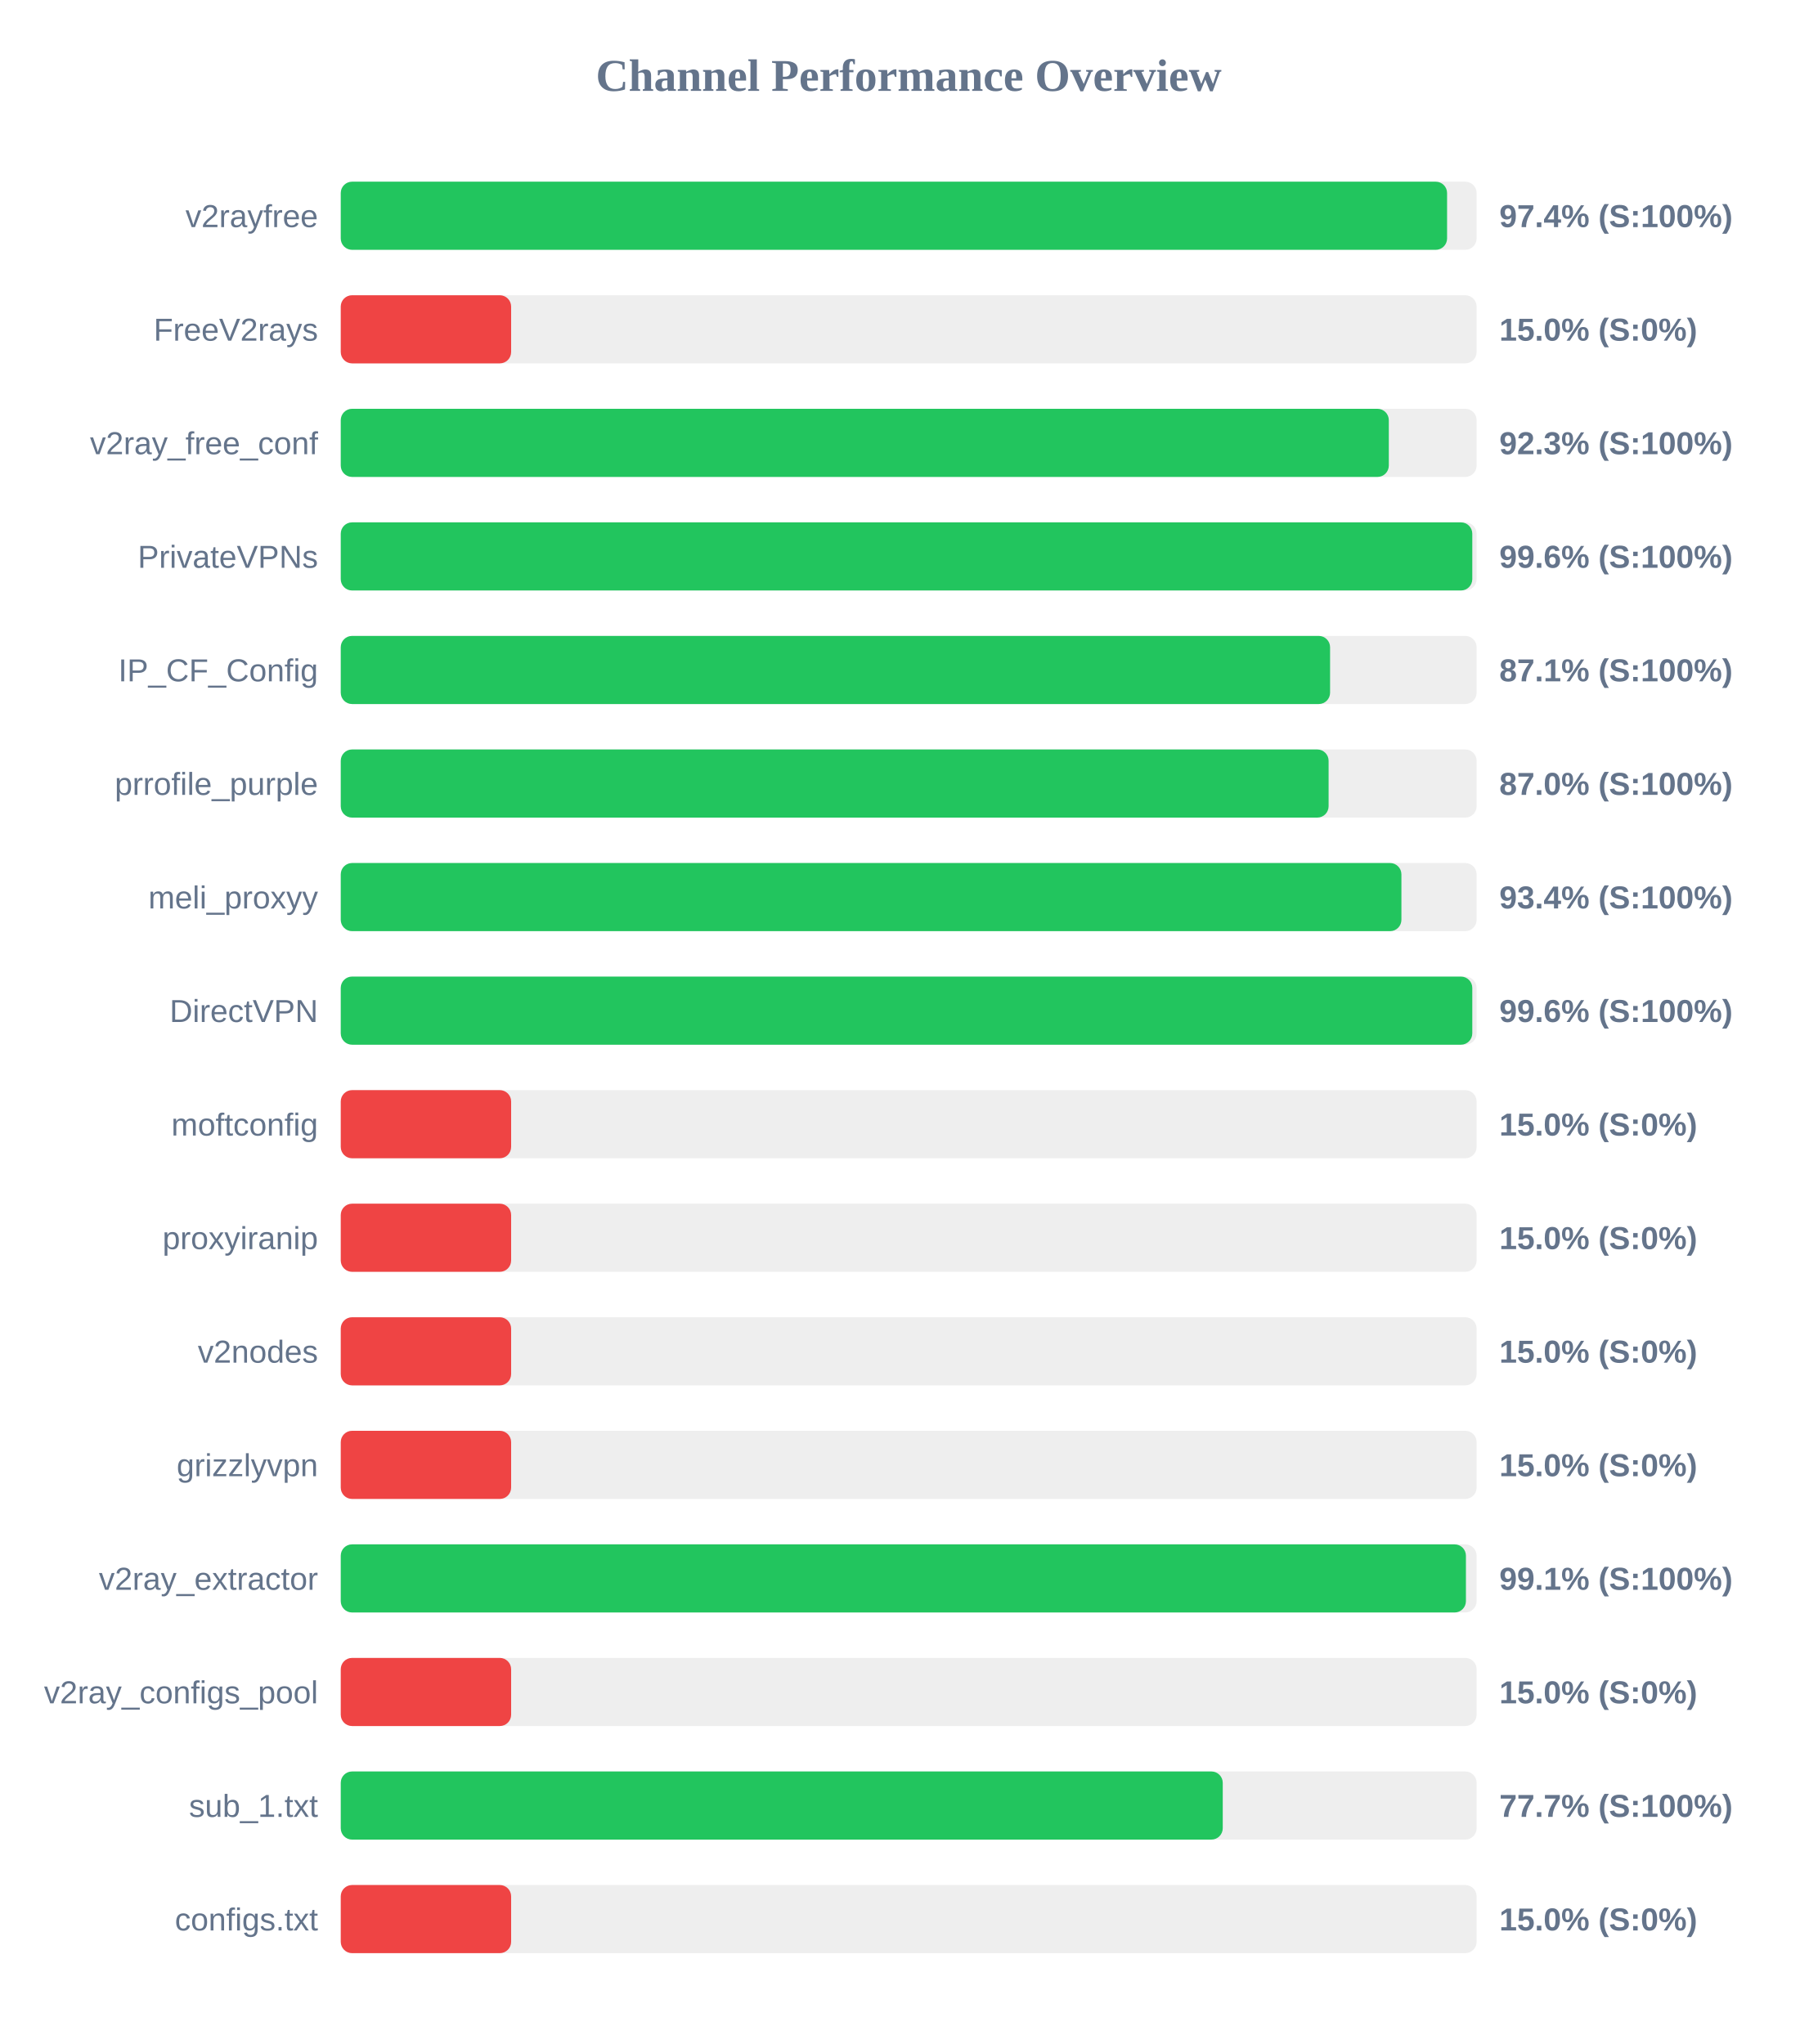
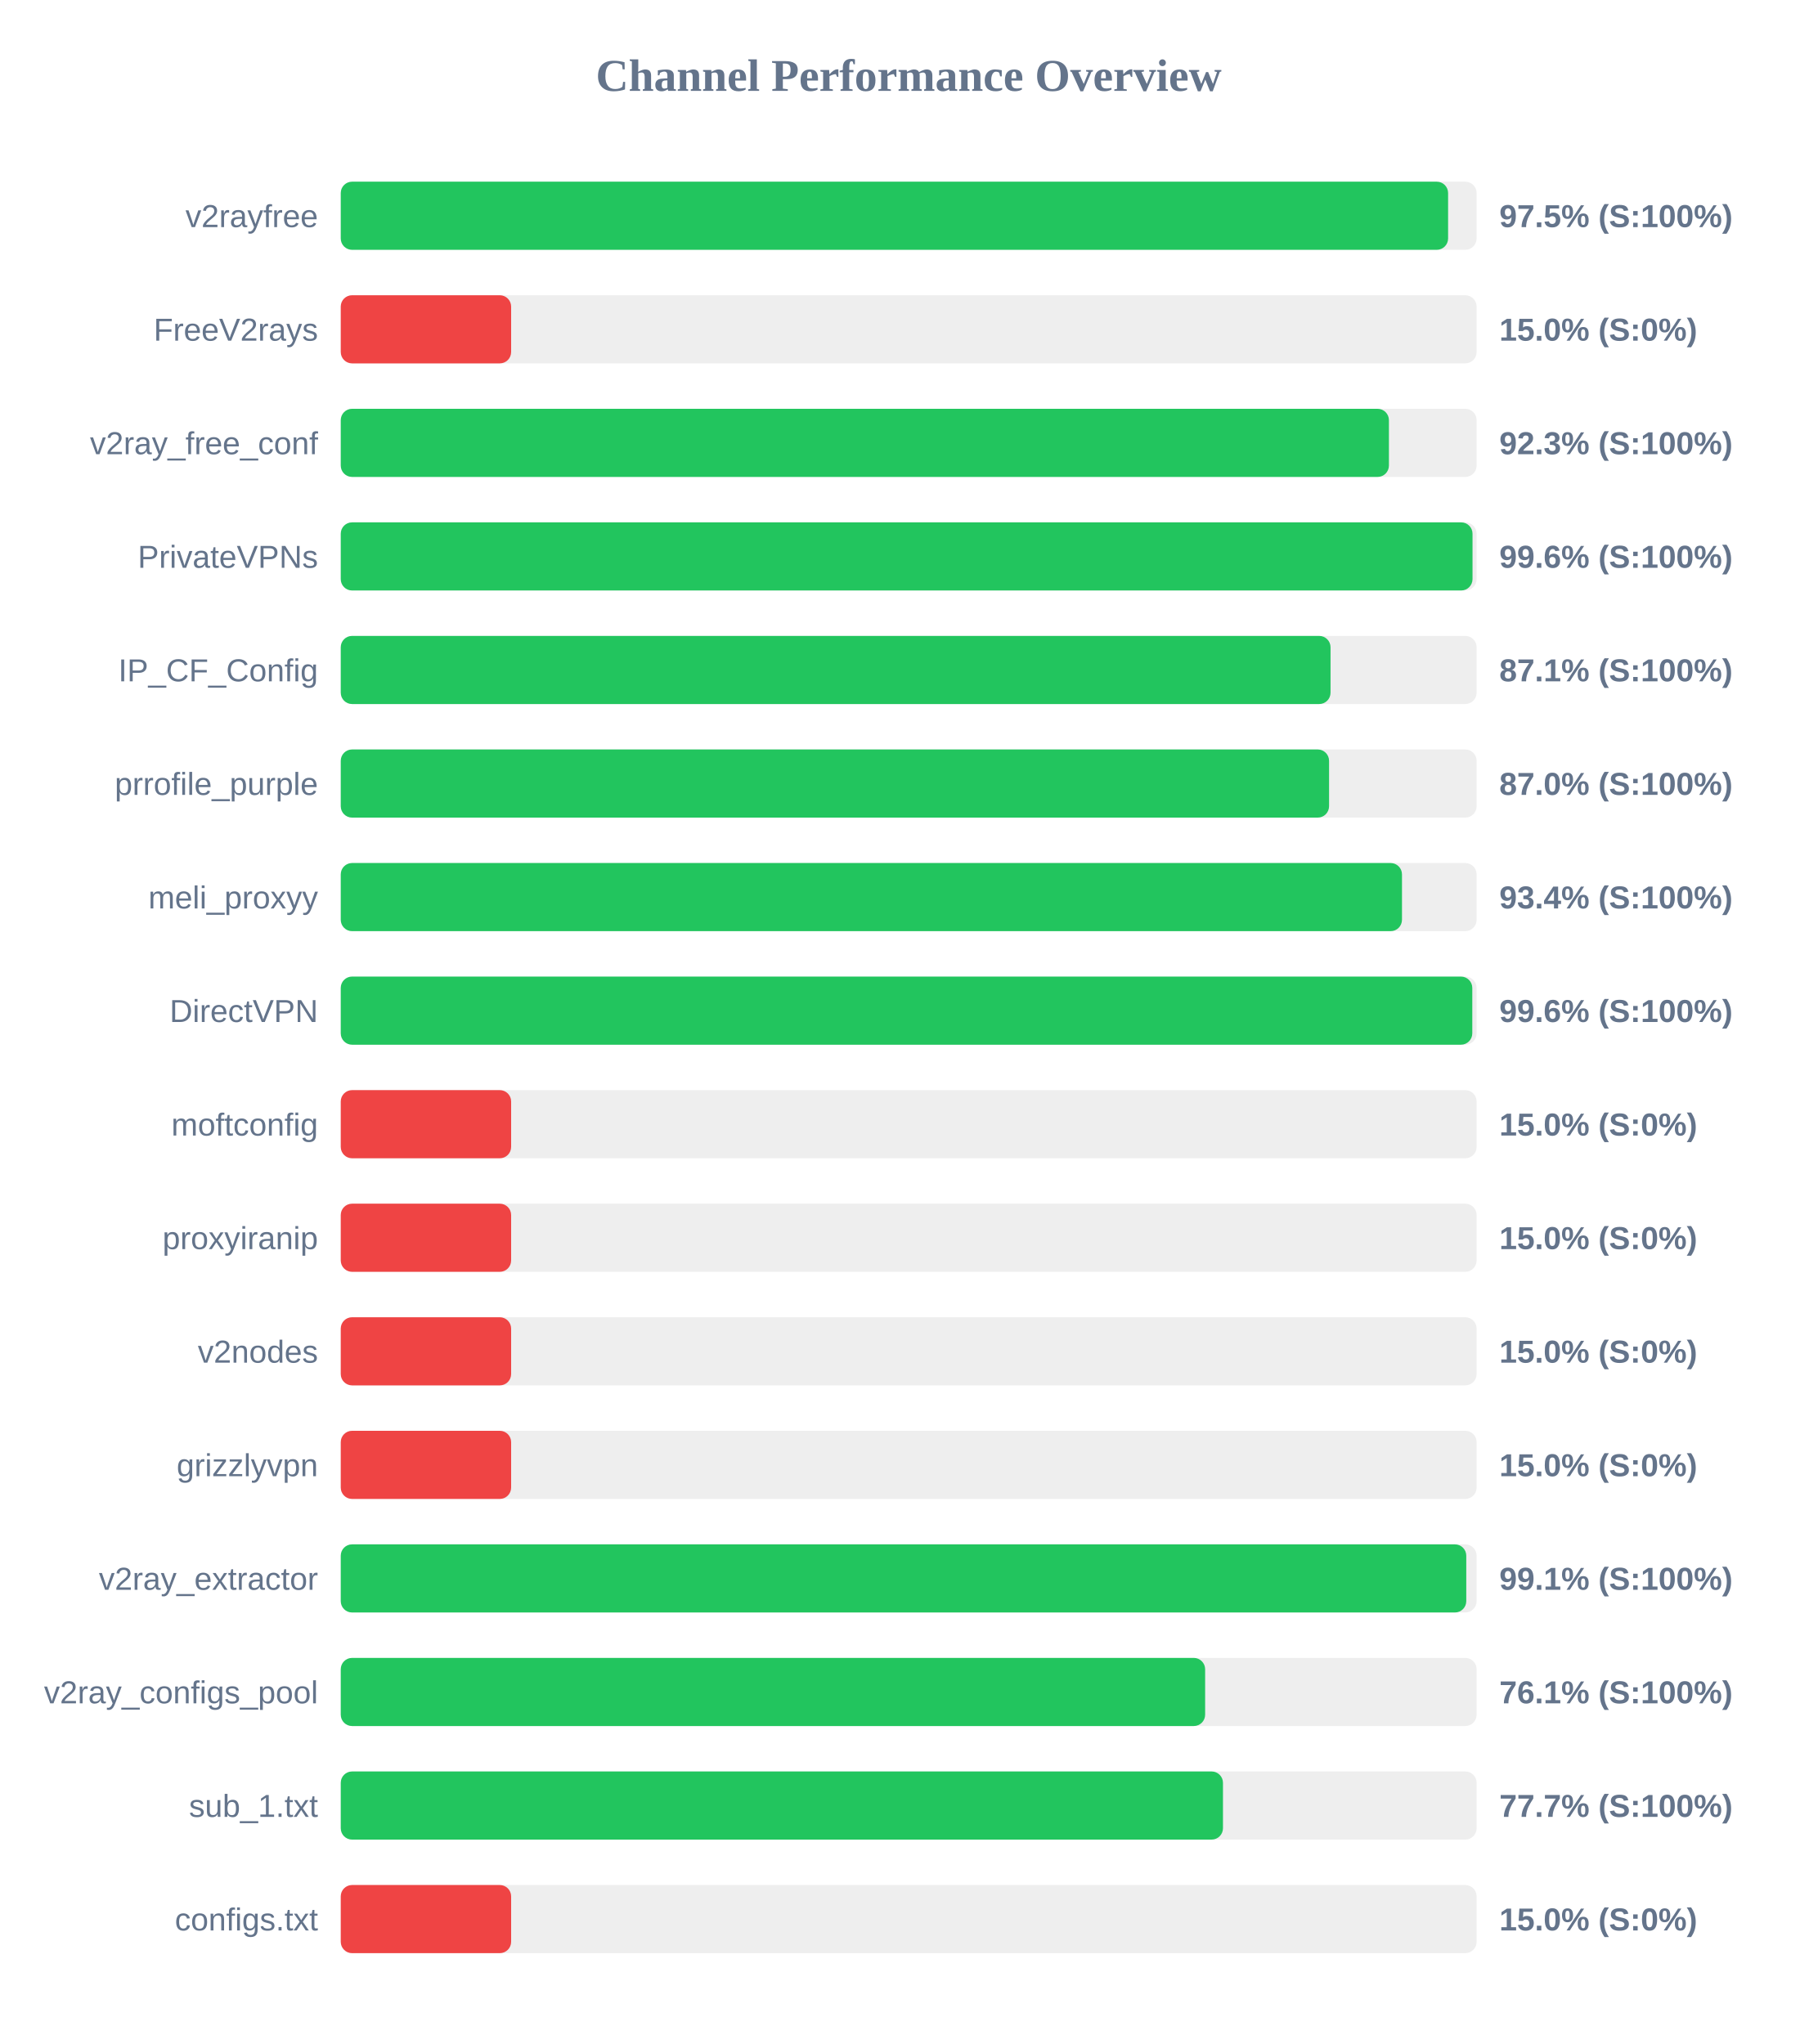
<svg xmlns="http://www.w3.org/2000/svg" width="800" height="900" version="1.1">
  <style>
        .row { font: 14px Arial; fill: #64748b; }
        .score { font: bold 14px Arial; fill: #64748b; }
    </style>
  <text x="400" y="40" text-anchor="middle" font-size="20px" font-weight="bold" fill="#64748b">Channel Performance Overview</text>
  <rect x="150" y="80" width="500" height="30" fill="#eee" rx="5" />
-   <rect x="150" y="80" width="487.0" height="30" fill="#22c55e" rx="5" />
+   <rect x="150" y="80" width="487.45" height="30" fill="#22c55e" rx="5" />
  <text x="140" y="100" text-anchor="end" class="row">v2rayfree</text>
-   <text x="660" y="100" text-anchor="start" class="score">97.4% (S:100%)</text>
+   <text x="660" y="100" text-anchor="start" class="score">97.5% (S:100%)</text>
  <rect x="150" y="130" width="500" height="30" fill="#eee" rx="5" />
  <rect x="150" y="130" width="75.0" height="30" fill="#ef4444" rx="5" />
  <text x="140" y="150" text-anchor="end" class="row">FreeV2rays</text>
  <text x="660" y="150" text-anchor="start" class="score">15.0% (S:0%)</text>
  <rect x="150" y="180" width="500" height="30" fill="#eee" rx="5" />
-   <rect x="150" y="180" width="461.35" height="30" fill="#22c55e" rx="5" />
+   <rect x="150" y="180" width="461.4" height="30" fill="#22c55e" rx="5" />
  <text x="140" y="200" text-anchor="end" class="row">v2ray_free_conf</text>
  <text x="660" y="200" text-anchor="start" class="score">92.3% (S:100%)</text>
  <rect x="150" y="230" width="500" height="30" fill="#eee" rx="5" />
-   <rect x="150" y="230" width="498.1" height="30" fill="#22c55e" rx="5" />
+   <rect x="150" y="230" width="498.2" height="30" fill="#22c55e" rx="5" />
  <text x="140" y="250" text-anchor="end" class="row">PrivateVPNs</text>
  <text x="660" y="250" text-anchor="start" class="score">99.6% (S:100%)</text>
  <rect x="150" y="280" width="500" height="30" fill="#eee" rx="5" />
-   <rect x="150" y="280" width="435.5" height="30" fill="#22c55e" rx="5" />
+   <rect x="150" y="280" width="435.7" height="30" fill="#22c55e" rx="5" />
  <text x="140" y="300" text-anchor="end" class="row">IP_CF_Config</text>
  <text x="660" y="300" text-anchor="start" class="score">87.1% (S:100%)</text>
  <rect x="150" y="330" width="500" height="30" fill="#eee" rx="5" />
-   <rect x="150" y="330" width="434.85" height="30" fill="#22c55e" rx="5" />
+   <rect x="150" y="330" width="435.05" height="30" fill="#22c55e" rx="5" />
  <text x="140" y="350" text-anchor="end" class="row">prrofile_purple</text>
  <text x="660" y="350" text-anchor="start" class="score">87.0% (S:100%)</text>
  <rect x="150" y="380" width="500" height="30" fill="#eee" rx="5" />
-   <rect x="150" y="380" width="466.9" height="30" fill="#22c55e" rx="5" />
+   <rect x="150" y="380" width="467.15" height="30" fill="#22c55e" rx="5" />
  <text x="140" y="400" text-anchor="end" class="row">meli_proxyy</text>
  <text x="660" y="400" text-anchor="start" class="score">93.4% (S:100%)</text>
  <rect x="150" y="430" width="500" height="30" fill="#eee" rx="5" />
  <rect x="150" y="430" width="498.1" height="30" fill="#22c55e" rx="5" />
  <text x="140" y="450" text-anchor="end" class="row">DirectVPN</text>
  <text x="660" y="450" text-anchor="start" class="score">99.6% (S:100%)</text>
  <rect x="150" y="480" width="500" height="30" fill="#eee" rx="5" />
  <rect x="150" y="480" width="75.0" height="30" fill="#ef4444" rx="5" />
  <text x="140" y="500" text-anchor="end" class="row">moftconfig</text>
  <text x="660" y="500" text-anchor="start" class="score">15.0% (S:0%)</text>
  <rect x="150" y="530" width="500" height="30" fill="#eee" rx="5" />
  <rect x="150" y="530" width="75.0" height="30" fill="#ef4444" rx="5" />
  <text x="140" y="550" text-anchor="end" class="row">proxyiranip</text>
  <text x="660" y="550" text-anchor="start" class="score">15.0% (S:0%)</text>
  <rect x="150" y="580" width="500" height="30" fill="#eee" rx="5" />
  <rect x="150" y="580" width="75.0" height="30" fill="#ef4444" rx="5" />
  <text x="140" y="600" text-anchor="end" class="row">v2nodes</text>
  <text x="660" y="600" text-anchor="start" class="score">15.0% (S:0%)</text>
  <rect x="150" y="630" width="500" height="30" fill="#eee" rx="5" />
  <rect x="150" y="630" width="75.0" height="30" fill="#ef4444" rx="5" />
  <text x="140" y="650" text-anchor="end" class="row">grizzlyvpn</text>
  <text x="660" y="650" text-anchor="start" class="score">15.0% (S:0%)</text>
  <rect x="150" y="680" width="500" height="30" fill="#eee" rx="5" />
-   <rect x="150" y="680" width="495.3" height="30" fill="#22c55e" rx="5" />
+   <rect x="150" y="680" width="495.45" height="30" fill="#22c55e" rx="5" />
  <text x="140" y="700" text-anchor="end" class="row">v2ray_extractor</text>
  <text x="660" y="700" text-anchor="start" class="score">99.1% (S:100%)</text>
  <rect x="150" y="730" width="500" height="30" fill="#eee" rx="5" />
-   <rect x="150" y="730" width="75.0" height="30" fill="#ef4444" rx="5" />
+   <rect x="150" y="730" width="380.5" height="30" fill="#22c55e" rx="5" />
  <text x="140" y="750" text-anchor="end" class="row">v2ray_configs_pool</text>
-   <text x="660" y="750" text-anchor="start" class="score">15.0% (S:0%)</text>
+   <text x="660" y="750" text-anchor="start" class="score">76.1% (S:100%)</text>
  <rect x="150" y="780" width="500" height="30" fill="#eee" rx="5" />
-   <rect x="150" y="780" width="388.25" height="30" fill="#22c55e" rx="5" />
+   <rect x="150" y="780" width="388.35" height="30" fill="#22c55e" rx="5" />
  <text x="140" y="800" text-anchor="end" class="row">sub_1.txt</text>
  <text x="660" y="800" text-anchor="start" class="score">77.7% (S:100%)</text>
  <rect x="150" y="830" width="500" height="30" fill="#eee" rx="5" />
  <rect x="150" y="830" width="75.0" height="30" fill="#ef4444" rx="5" />
  <text x="140" y="850" text-anchor="end" class="row">configs.txt</text>
  <text x="660" y="850" text-anchor="start" class="score">15.0% (S:0%)</text>
</svg>
